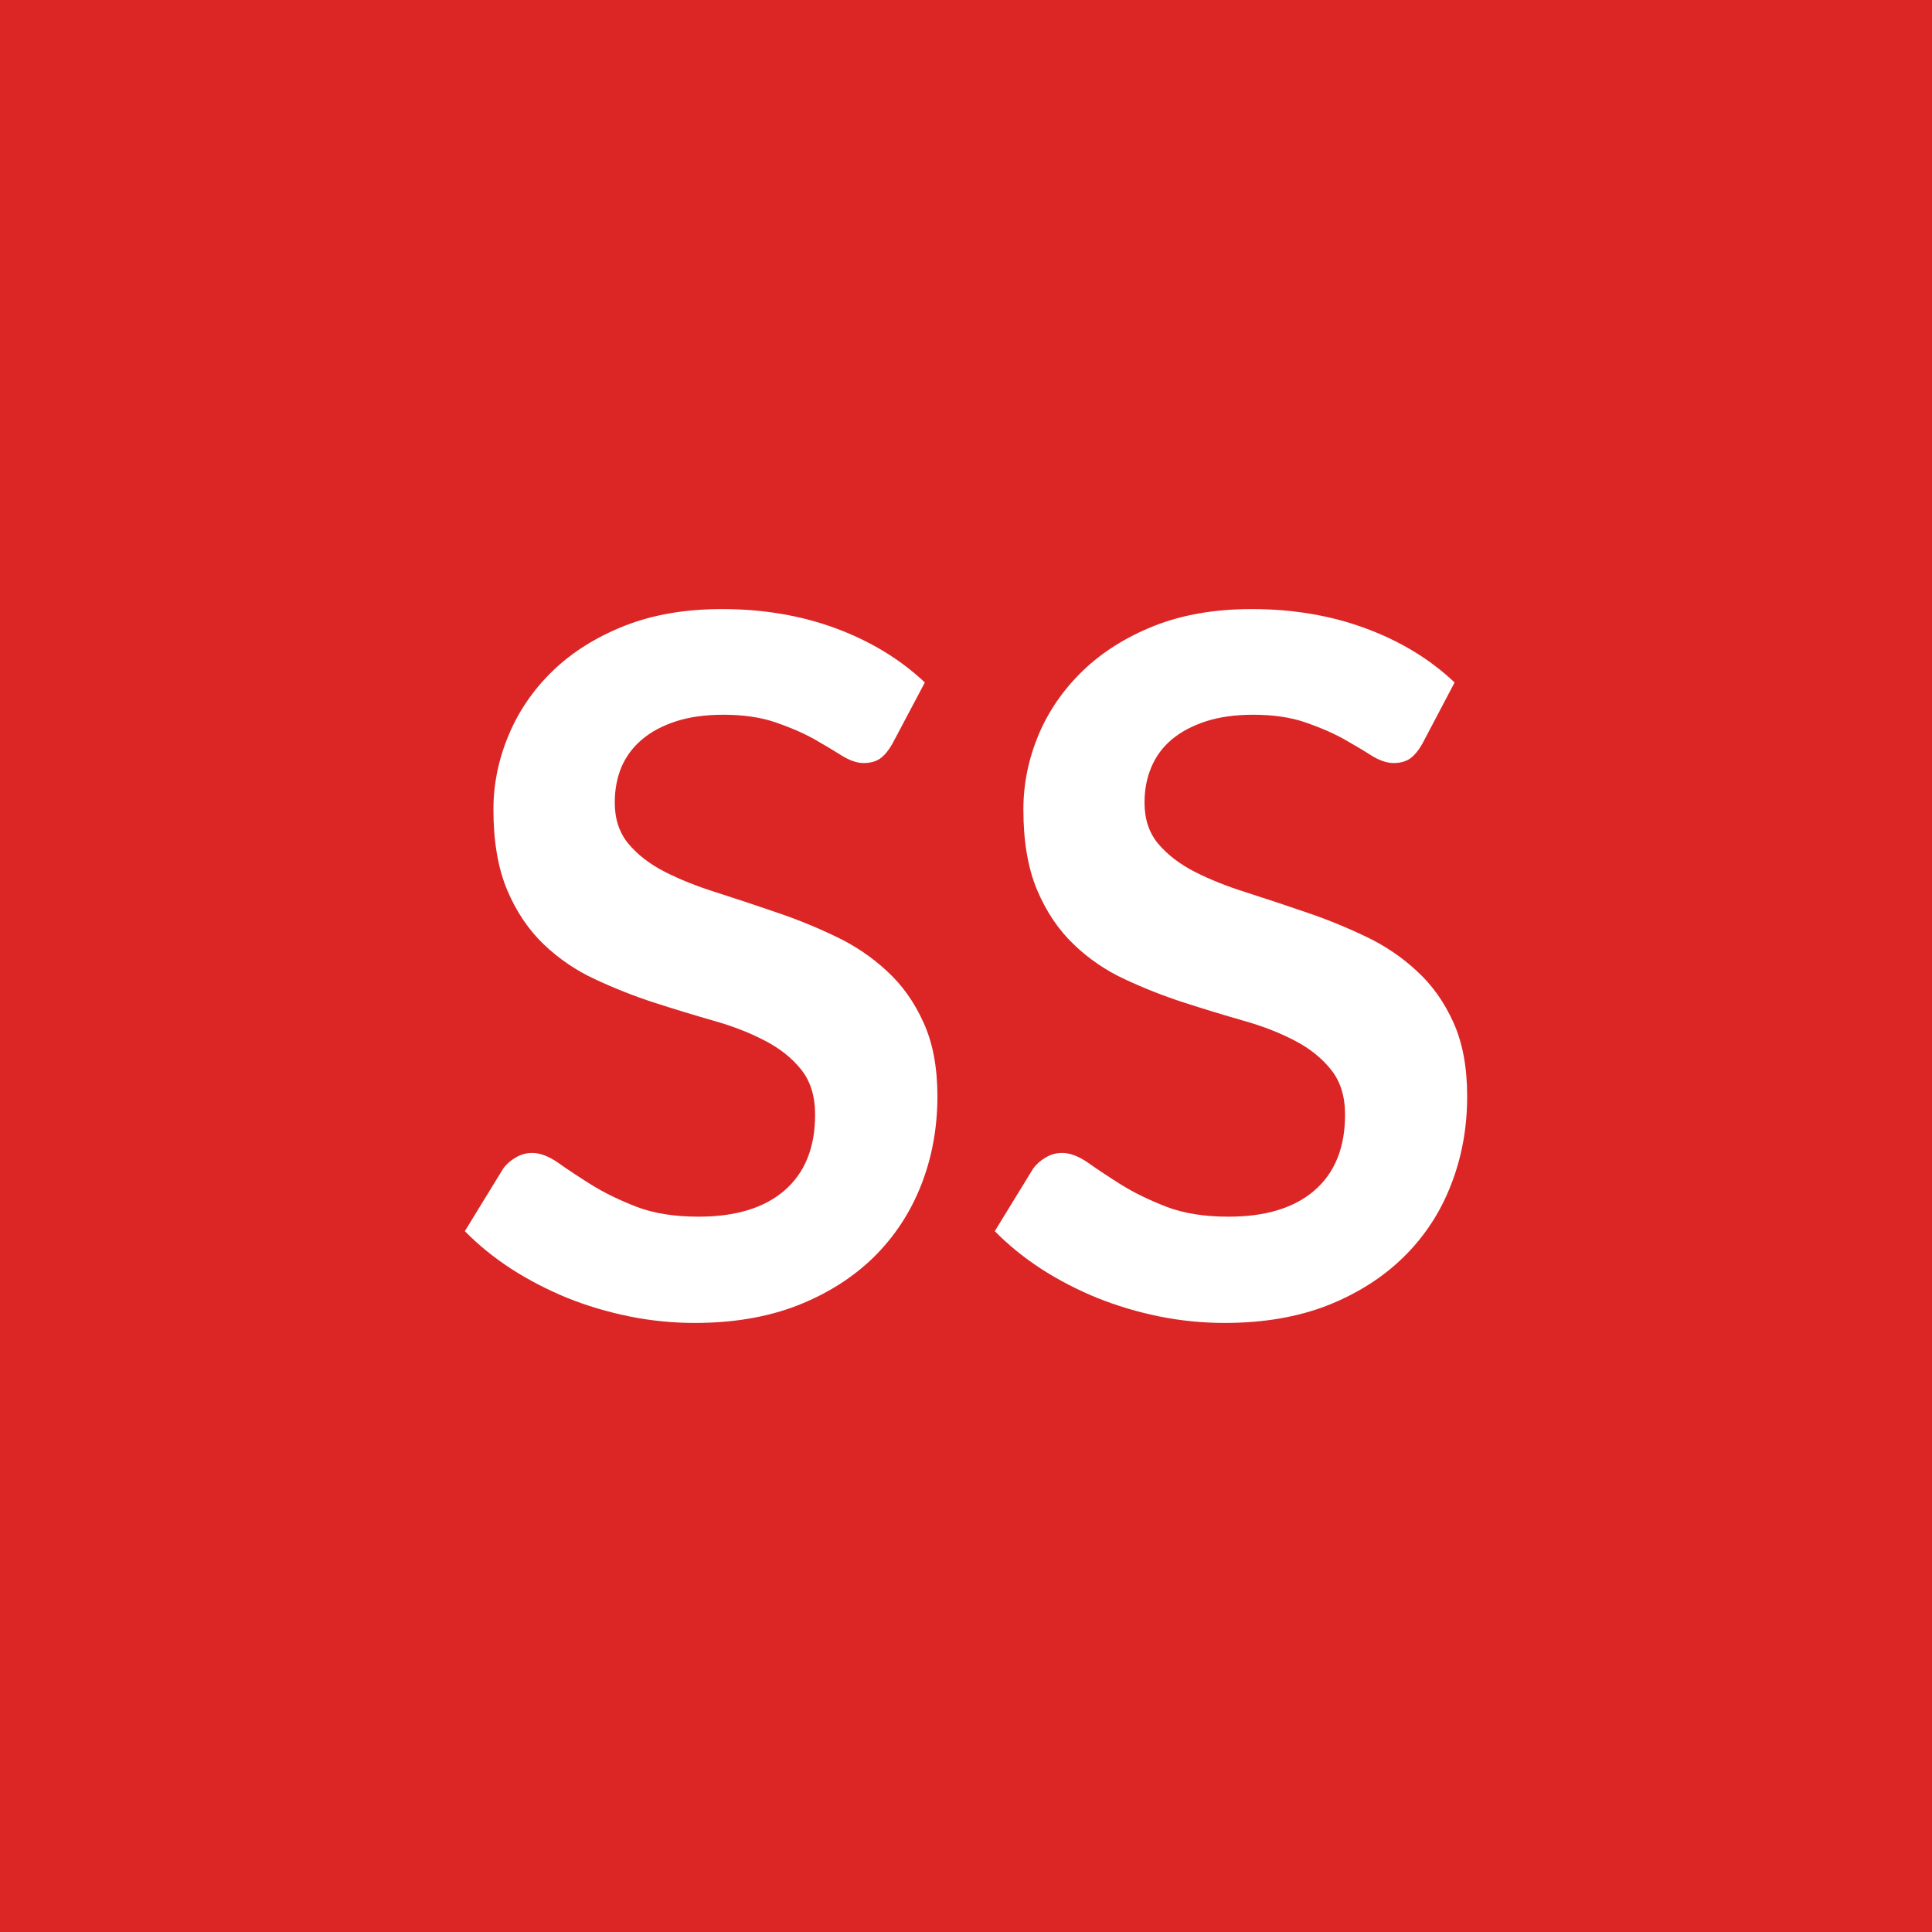
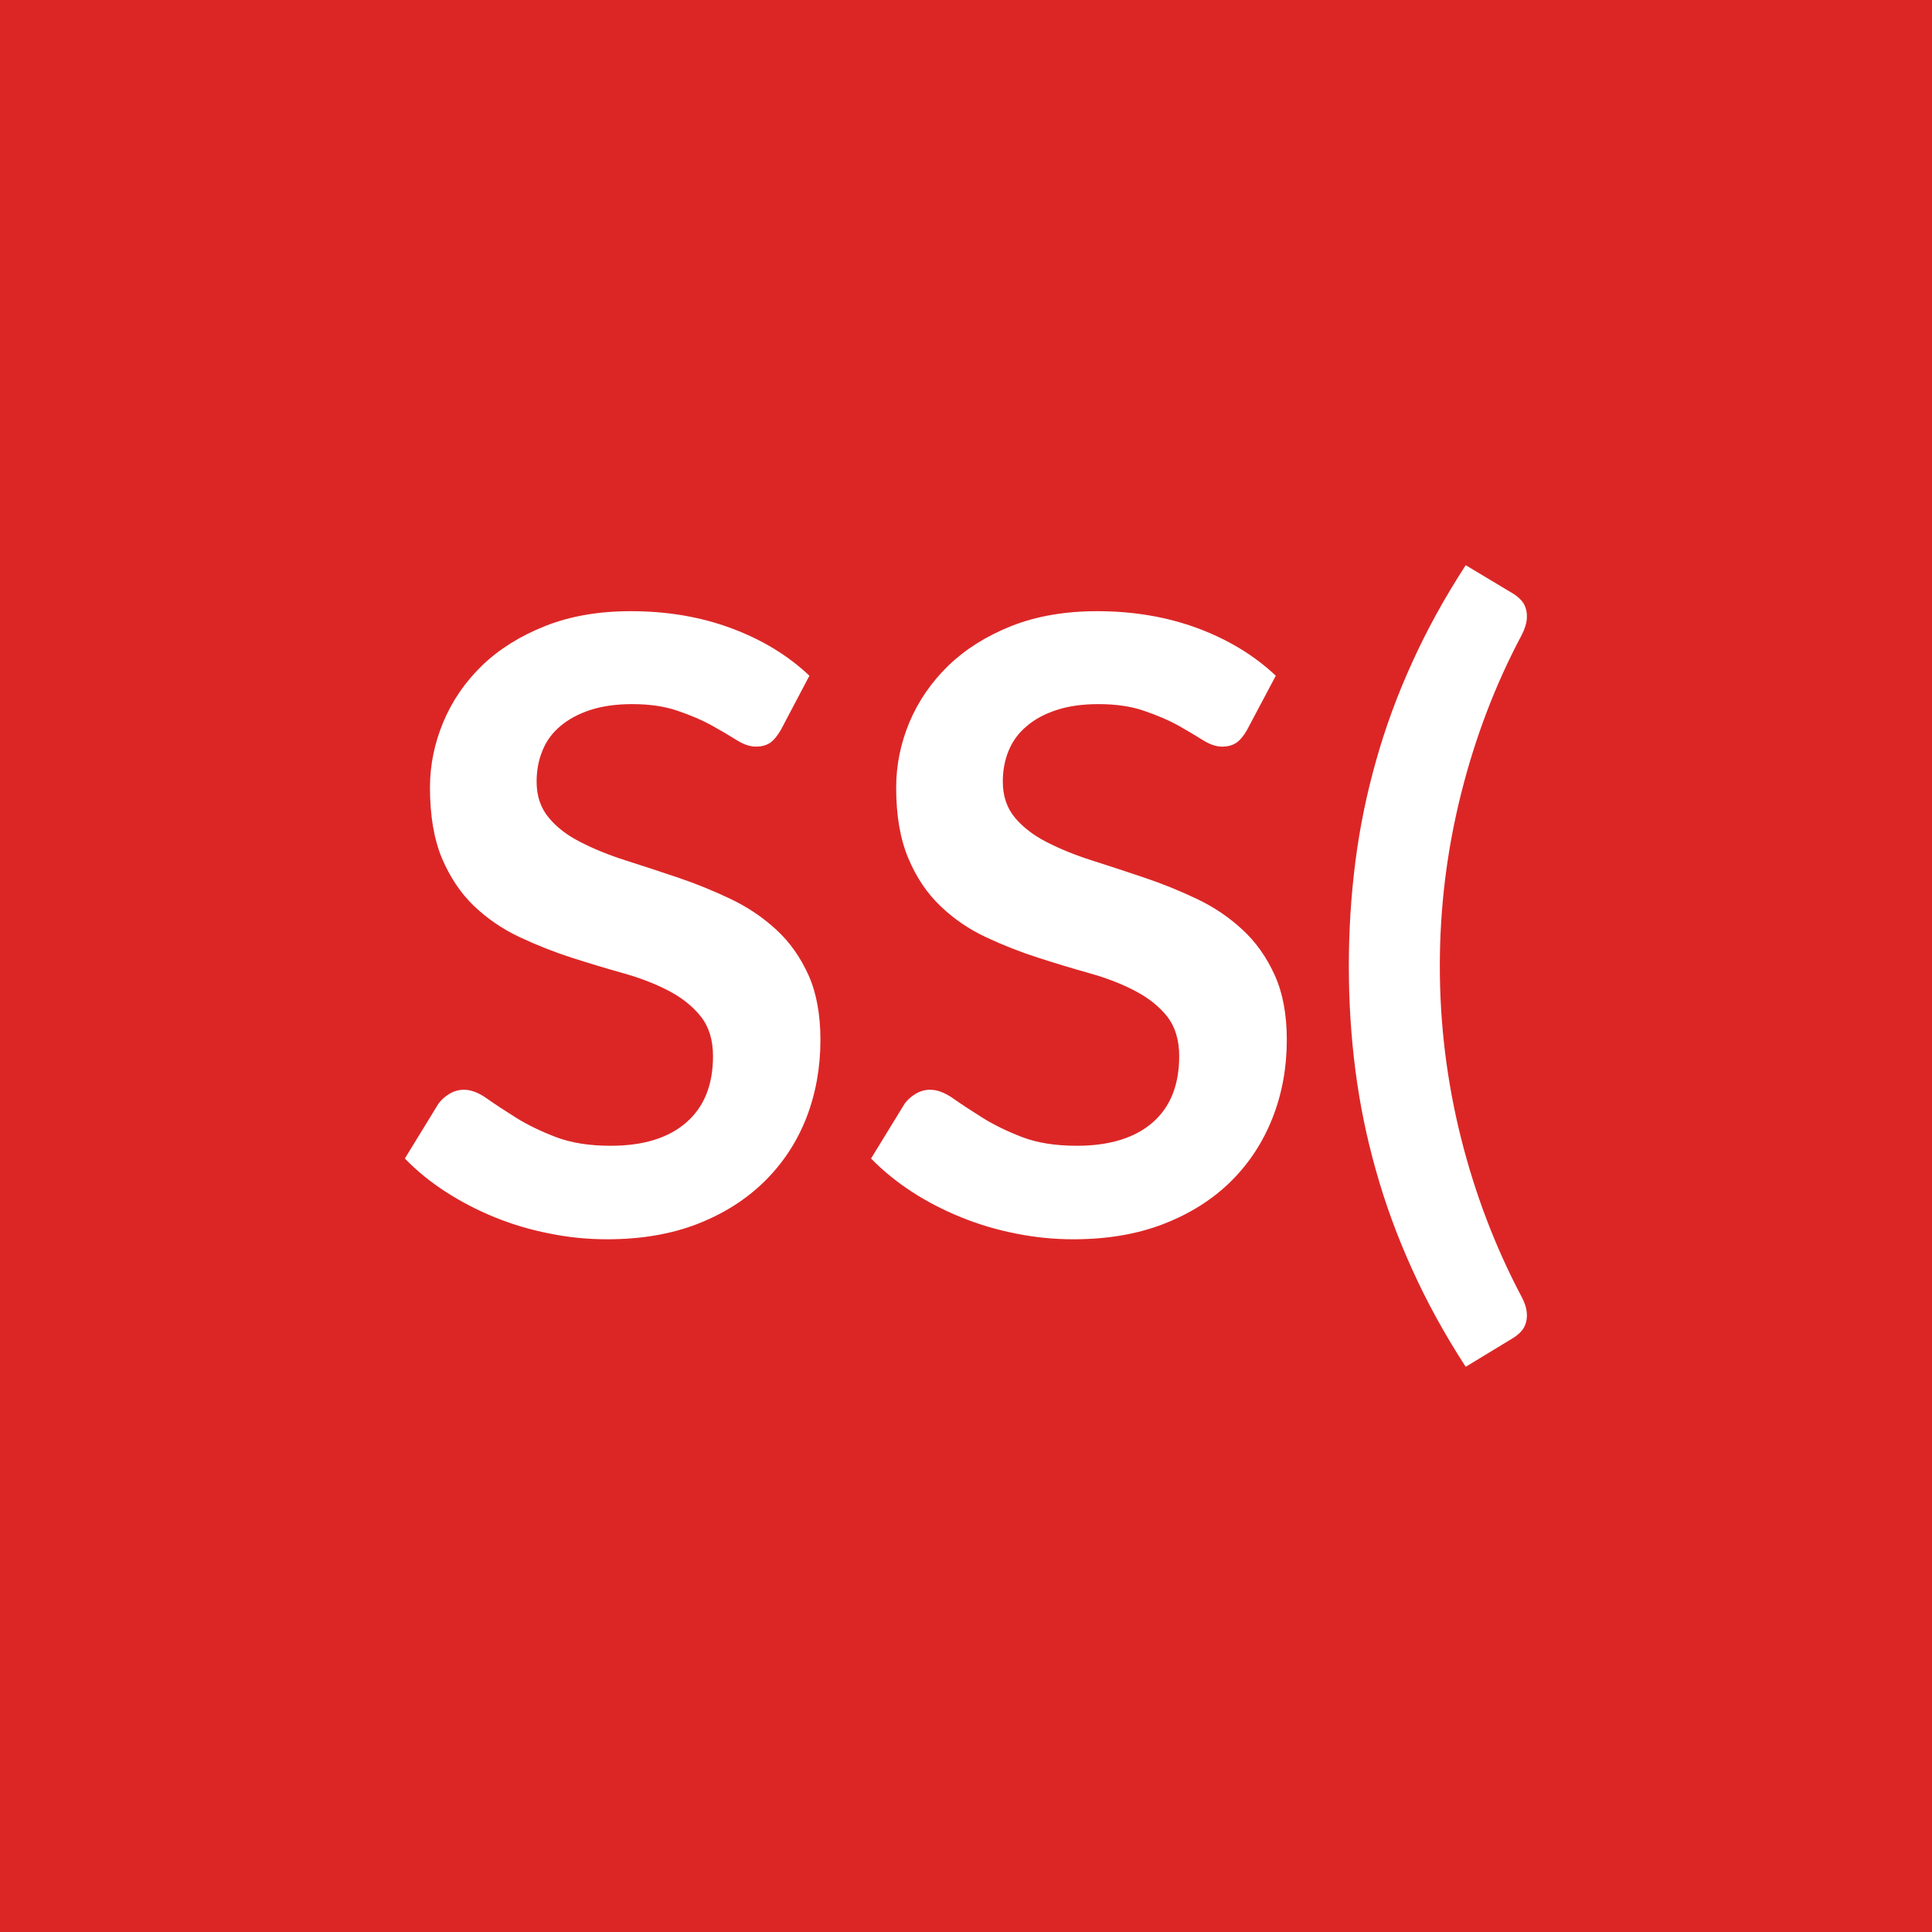
<svg xmlns="http://www.w3.org/2000/svg" width="100" height="100" viewBox="0 0 100 100">
  <rect width="100%" height="100%" fill="#dc2626" />
-   <path fill="#ffffff" d="m47.87 35.325-1.68 3.17q-.3.53-.64.77-.34.23-.84.23-.52 0-1.13-.38-.62-.39-1.46-.87-.85-.47-1.99-.86t-2.69-.39q-1.4 0-2.45.34t-1.76.94-1.07 1.44q-.34.83-.34 1.83 0 1.28.71 2.13t1.88 1.45q1.18.6 2.68 1.07 1.5.48 3.07 1.02 1.58.53 3.08 1.25 1.5.71 2.67 1.8 1.18 1.08 1.89 2.66.72 1.57.72 3.82 0 2.45-.84 4.59t-2.45 3.73q-1.61 1.58-3.94 2.5-2.33.91-5.33.91-1.72 0-3.39-.34-1.68-.34-3.22-.96-1.53-.63-2.89-1.5-1.35-.88-2.4-1.95l1.98-3.23q.25-.35.65-.58.4-.24.85-.24.62 0 1.35.51.72.51 1.72 1.14 1 .62 2.34 1.14 1.34.51 3.21.51 2.88 0 4.45-1.36 1.58-1.37 1.58-3.92 0-1.42-.71-2.32t-1.89-1.51q-1.18-.62-2.68-1.04-1.5-.43-3.05-.93-1.54-.5-3.04-1.2-1.5-.69-2.68-1.82t-1.89-2.81q-.71-1.69-.71-4.17 0-1.97.79-3.85.78-1.87 2.28-3.32t3.71-2.33q2.2-.87 5.05-.87 3.2 0 5.9 1 2.69 1 4.6 2.8m27.42 0-1.67 3.17q-.3.53-.64.77-.34.23-.84.23-.52 0-1.14-.38-.61-.39-1.46-.87-.85-.47-1.99-.86t-2.68-.39q-1.4 0-2.45.34t-1.77.94q-.71.6-1.06 1.44-.35.83-.35 1.83 0 1.28.71 2.13.72.85 1.89 1.45 1.18.6 2.68 1.07 1.5.48 3.07 1.02 1.57.53 3.08 1.25 1.5.71 2.67 1.8 1.18 1.08 1.89 2.66.71 1.57.71 3.82 0 2.45-.84 4.59-.83 2.14-2.45 3.73-1.61 1.58-3.93 2.5-2.33.91-5.33.91-1.72 0-3.4-.34-1.67-.34-3.21-.96-1.54-.63-2.89-1.5-1.35-.88-2.4-1.95l1.98-3.23q.25-.35.65-.58.39-.24.85-.24.62 0 1.35.51.72.51 1.72 1.14 1 .62 2.34 1.14 1.34.51 3.21.51 2.88 0 4.45-1.36 1.58-1.37 1.58-3.92 0-1.42-.72-2.32-.71-.9-1.88-1.51-1.18-.62-2.68-1.04-1.5-.43-3.05-.93t-3.05-1.2q-1.5-.69-2.67-1.82-1.18-1.13-1.89-2.81-.71-1.69-.71-4.17 0-1.97.78-3.85.79-1.87 2.29-3.32t3.7-2.33q2.2-.87 5.05-.87 3.2 0 5.9 1t4.6 2.8" />
+   <path fill="#ffffff" d="m41.895 34.975-1.47 2.79q-.27.47-.56.68-.3.2-.74.2-.46 0-1-.34t-1.29-.76q-.75-.41-1.75-.75-1-.35-2.36-.35-1.23 0-2.16.3-.92.3-1.55.83-.63.52-.93 1.26-.31.74-.31 1.62 0 1.12.63 1.87.62.75 1.66 1.27 1.03.53 2.35.95t2.71.89q1.38.47 2.7 1.1t2.36 1.59q1.03.95 1.66 2.34.62 1.38.62 3.36 0 2.16-.73 4.04-.74 1.88-2.16 3.28t-3.46 2.2q-2.05.8-4.69.8-1.52 0-2.99-.3-1.48-.29-2.83-.84t-2.54-1.32-2.11-1.72l1.74-2.84q.22-.3.57-.51t.75-.21q.55 0 1.18.45.64.45 1.52 1t2.06 1 2.83.45q2.53 0 3.91-1.2 1.39-1.2 1.39-3.44 0-1.25-.63-2.05-.63-.79-1.66-1.33t-2.35-.91-2.69-.81q-1.36-.44-2.68-1.06t-2.36-1.61q-1.03-.99-1.66-2.47-.62-1.49-.62-3.66 0-1.74.69-3.39t2.01-2.93q1.32-1.27 3.26-2.04 1.93-.77 4.44-.77 2.82 0 5.19.88 2.38.88 4.05 2.46m24.14 0-1.48 2.79q-.26.47-.56.68-.3.2-.74.2-.46 0-1-.34t-1.28-.76q-.75-.41-1.75-.75-1-.35-2.37-.35-1.23 0-2.15.3-.93.3-1.55.83-.63.52-.94 1.26t-.31 1.62q0 1.12.63 1.87t1.66 1.27q1.03.53 2.35.95t2.71.89 2.71 1.1 2.35 1.59q1.03.95 1.66 2.34.63 1.38.63 3.36 0 2.16-.74 4.04t-2.15 3.28q-1.42 1.4-3.47 2.2t-4.69.8q-1.51 0-2.99-.3-1.47-.29-2.82-.84-1.36-.55-2.55-1.32-1.18-.77-2.11-1.72l1.74-2.84q.22-.3.57-.51t.75-.21q.55 0 1.19.45t1.52 1 2.05 1q1.18.45 2.83.45 2.53 0 3.92-1.2 1.38-1.2 1.38-3.44 0-1.25-.62-2.05-.63-.79-1.67-1.33-1.03-.54-2.35-.91t-2.68-.81q-1.37-.44-2.69-1.06t-2.35-1.61q-1.04-.99-1.66-2.47-.63-1.49-.63-3.66 0-1.74.69-3.39.7-1.65 2.02-2.93 1.32-1.27 3.25-2.04 1.94-.77 4.45-.77 2.81 0 5.19.88 2.37.88 4.05 2.46m8.49 15.03q0 4.53 1.1 8.91 1.1 4.37 3.14 8.22.23.44.26.79.03.34-.06.59-.08.25-.27.44t-.41.32l-2.42 1.47q-1.63-2.51-2.77-5.04-1.15-2.53-1.87-5.1-.73-2.57-1.07-5.21t-.34-5.39.34-5.41q.34-2.65 1.07-5.22.72-2.57 1.87-5.09 1.14-2.52 2.77-5.03l2.42 1.45q.22.13.41.32t.27.44q.09.25.06.6-.03.34-.26.8-2.04 3.83-3.14 8.22-1.1 4.38-1.1 8.92" />
</svg>
